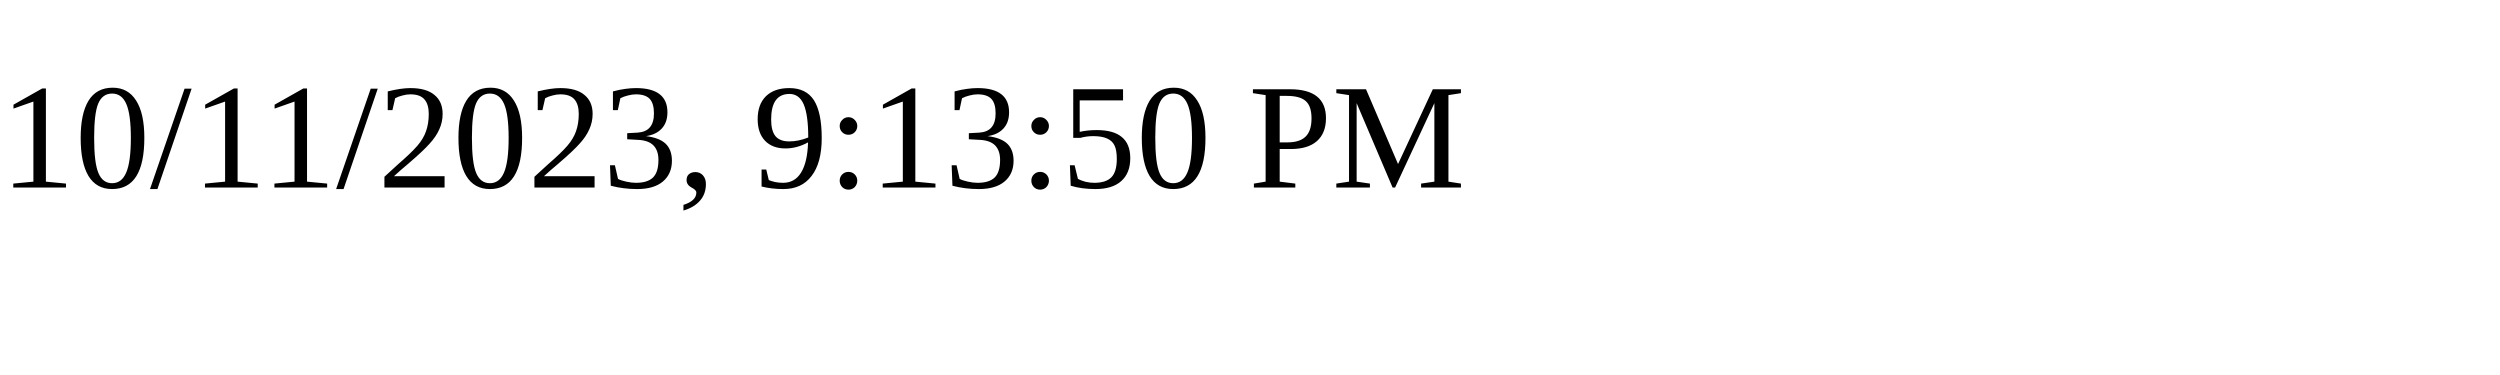
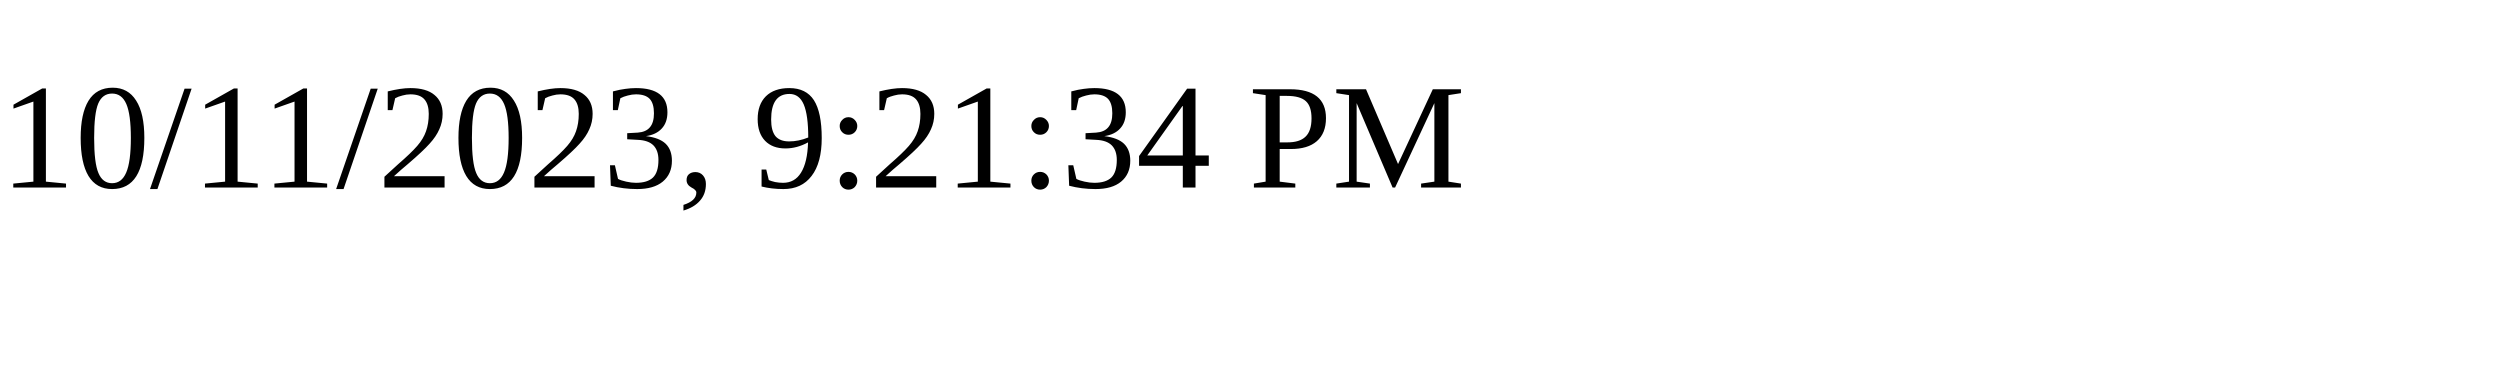
<svg xmlns="http://www.w3.org/2000/svg" height="30" width="200">
-   <text x="0" y="15">10/11/2023, 9:13:50 PM</text>
+   <text x="0" y="15">10/11/2023, 9:21:34 PM</text>
</svg>
